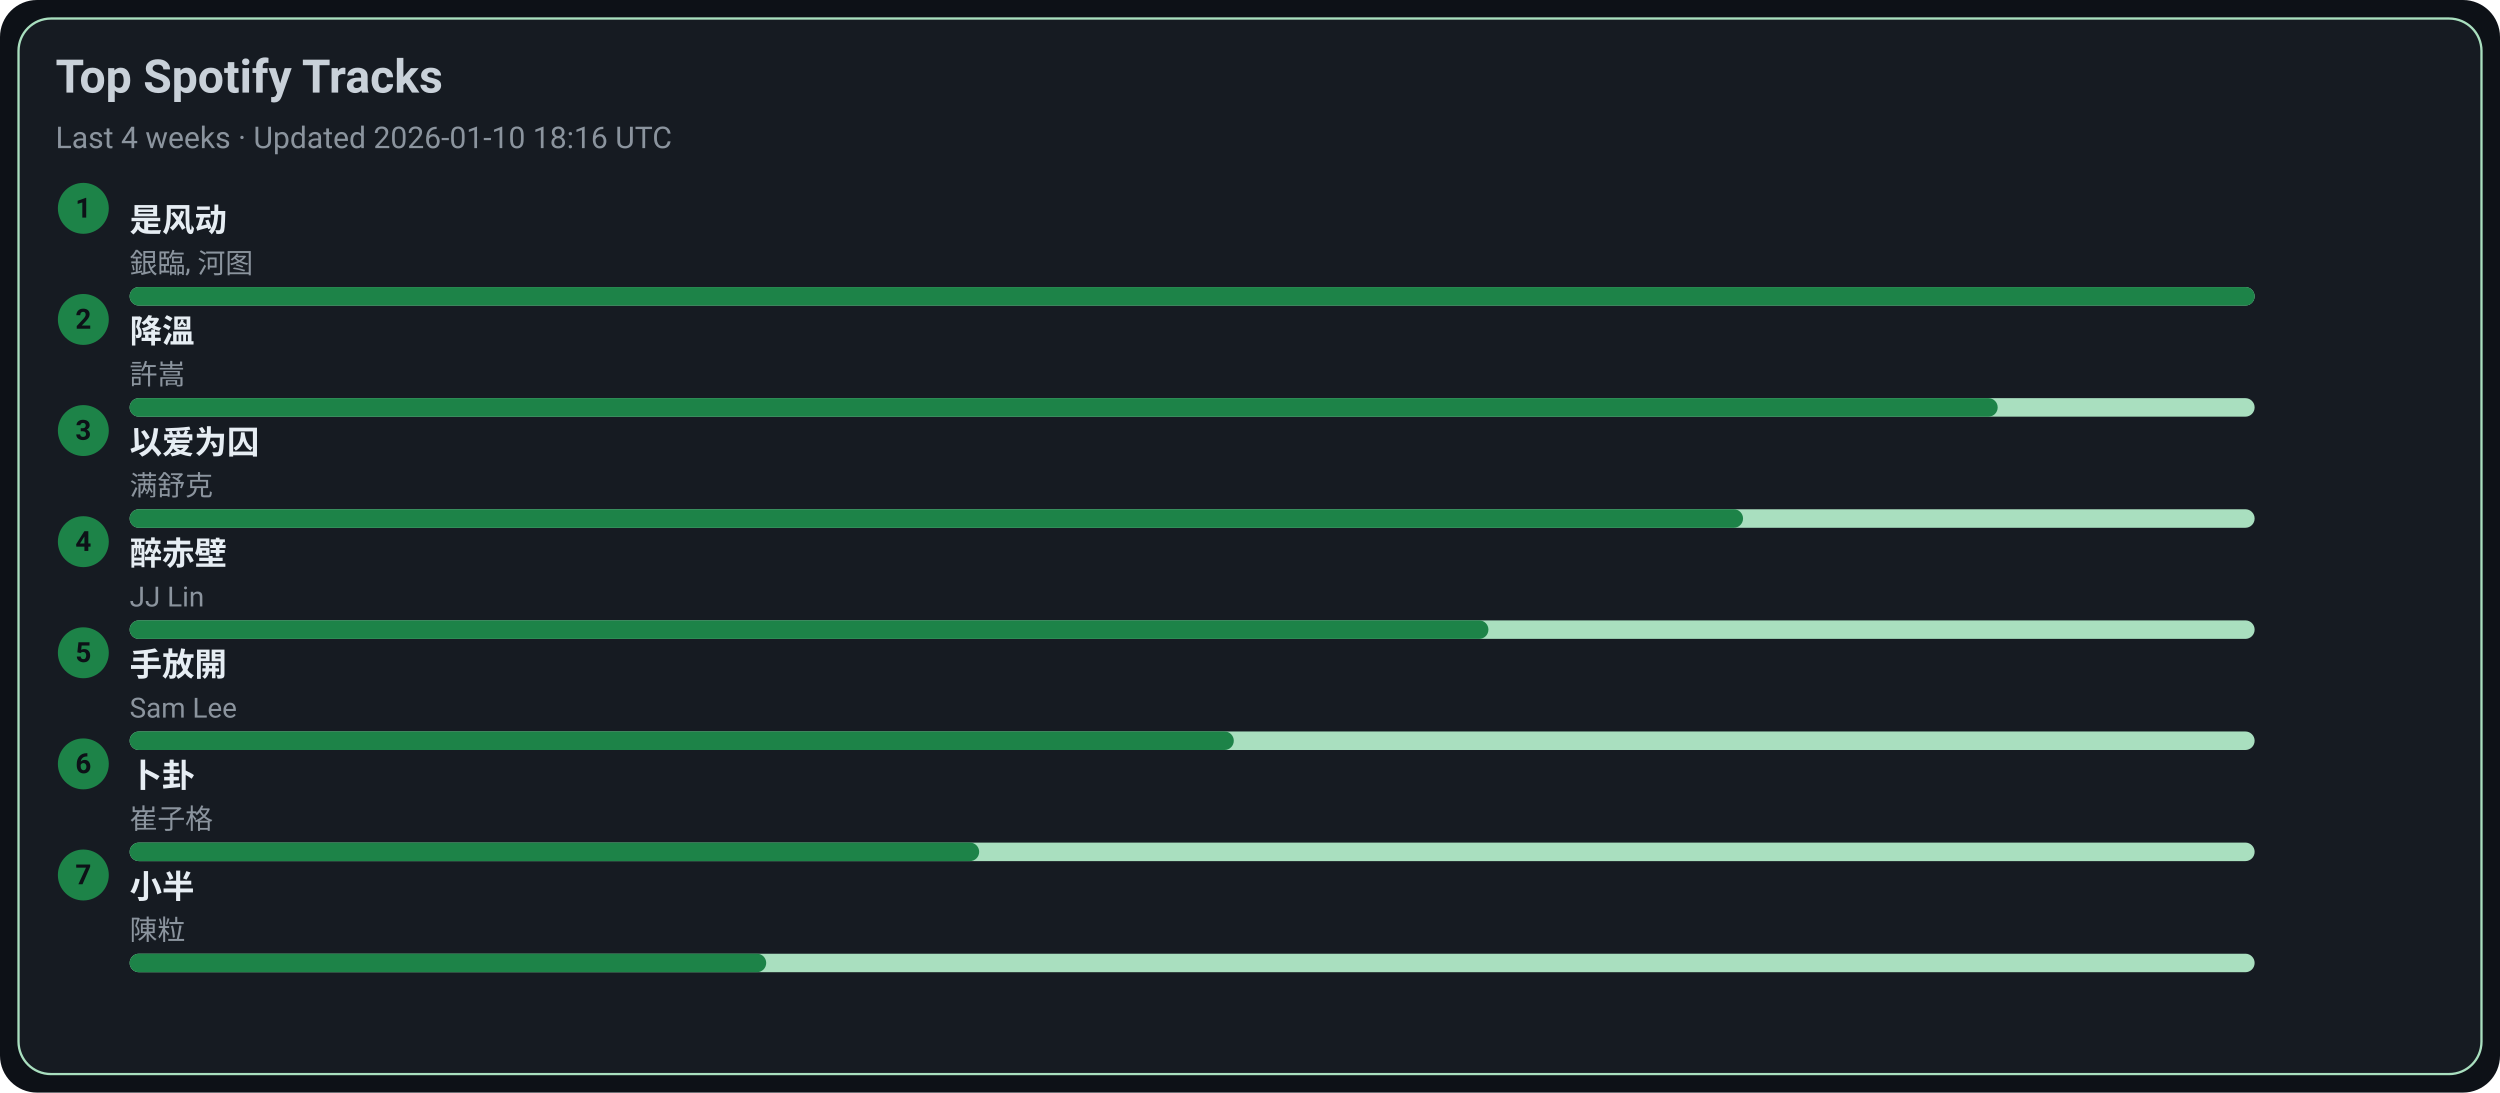
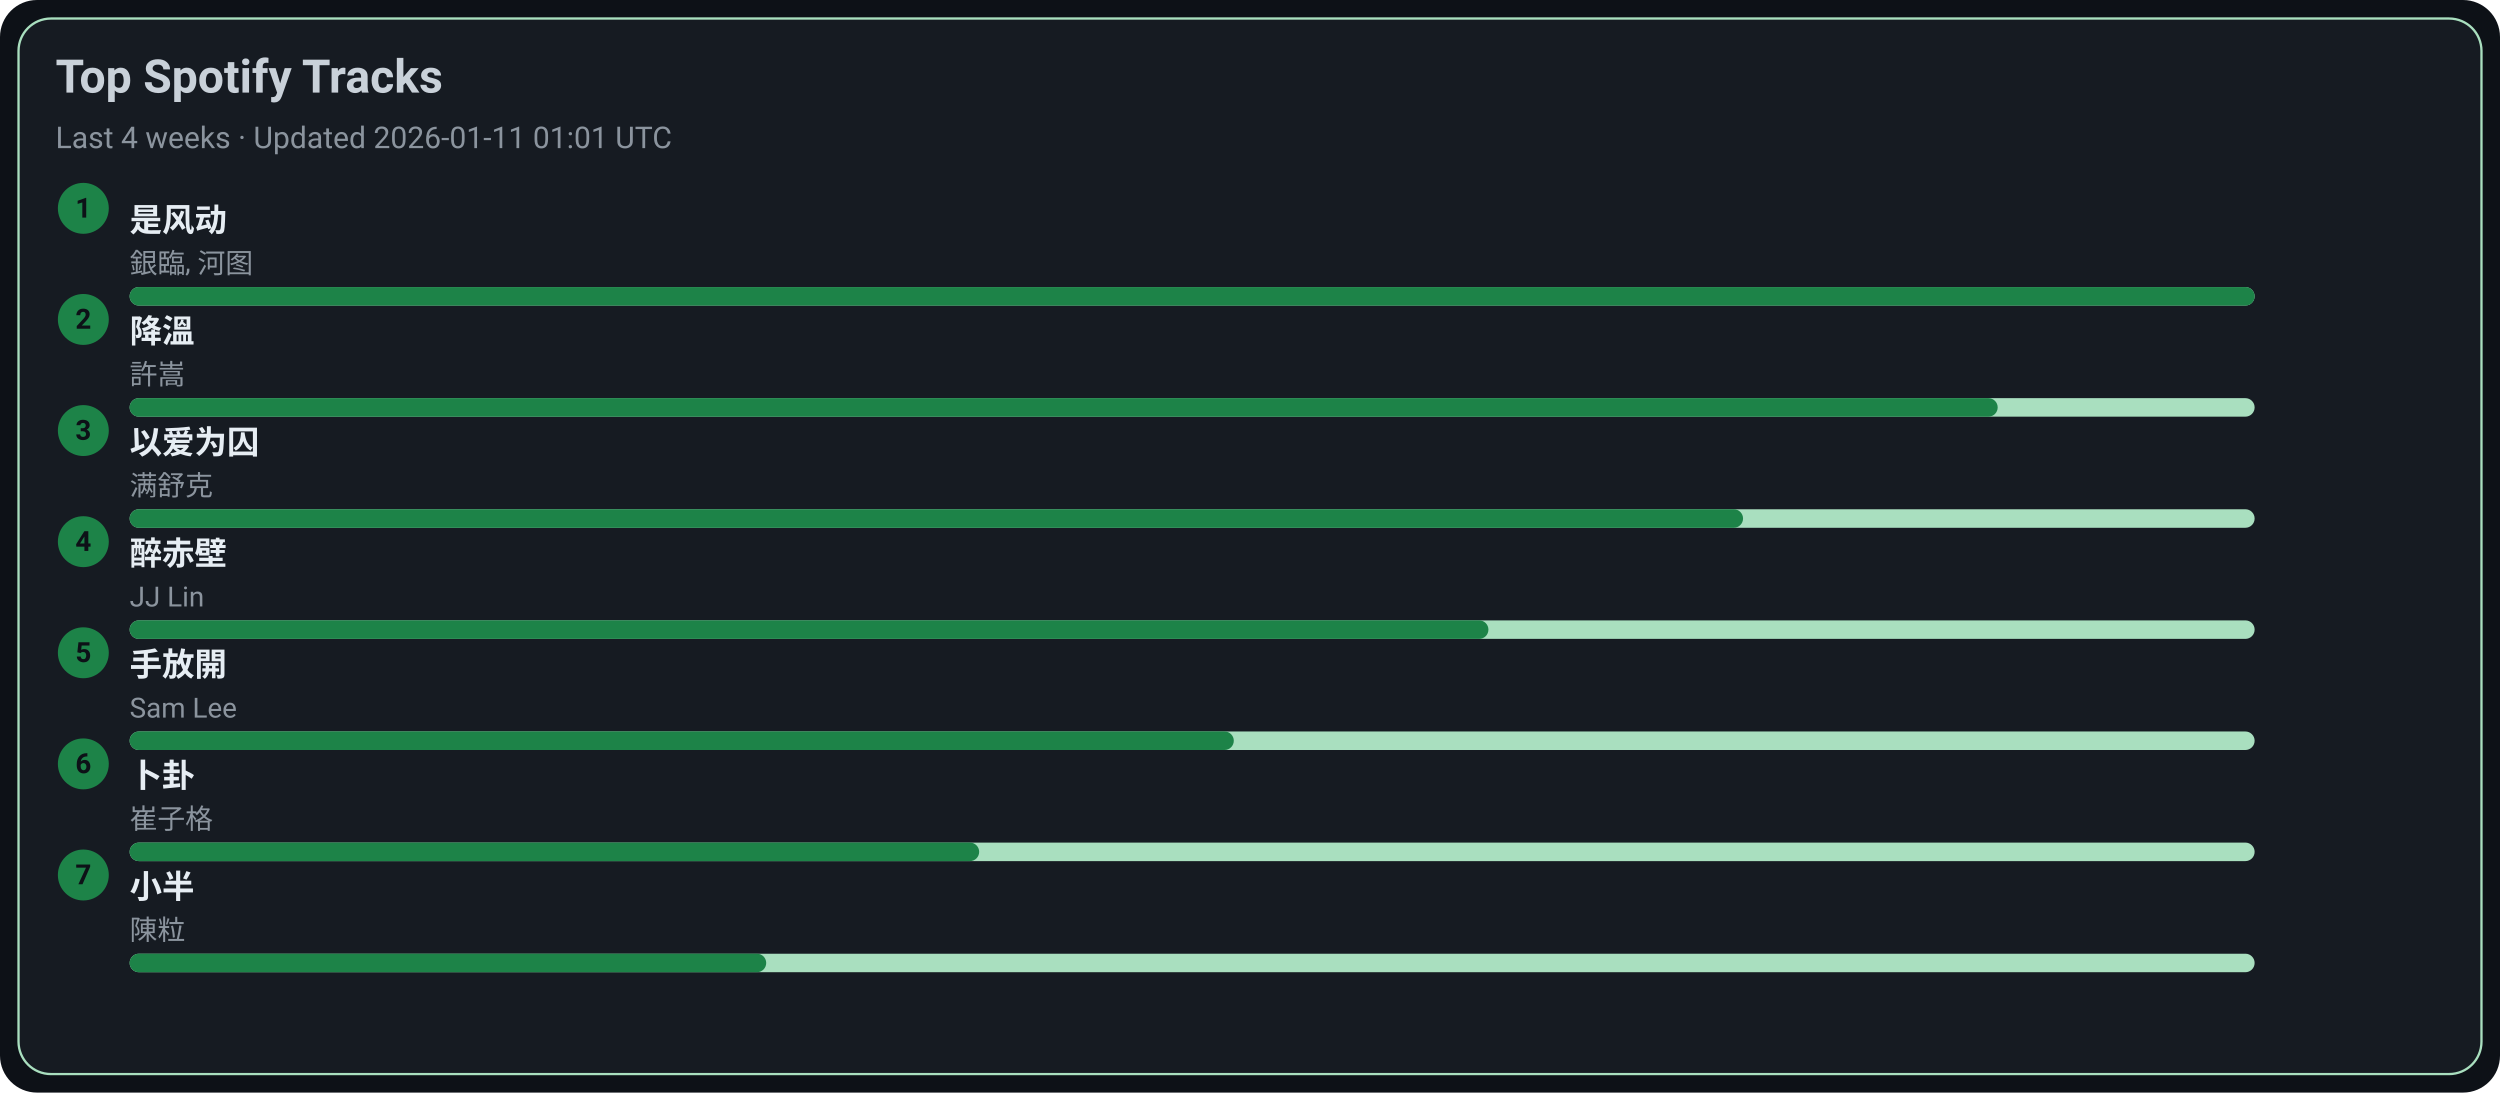
<svg xmlns="http://www.w3.org/2000/svg" width="1080" height="472" viewBox="0 0 1080 472">
  <style>text{font-family:-apple-system,BlinkMacSystemFont,Segoe UI,Roboto,Ubuntu,Helvetica Neue,Arial,Noto Sans,sans-serif}</style>
  <rect width="1080" height="472" rx="16" fill="#0d1117" />
  <rect x="8" y="8" width="1064" height="456" rx="14" fill="#161b22" stroke="#A9DFBF" />
  <text x="24" y="40" font-size="20" fill="#c9d1d9" font-weight="600">Top Spotify Tracks</text>
-   <text x="24" y="64" font-size="13" fill="#8b949e">Last 4 weeks · Updated 2026-01-10 18:16 UTC</text>
+   <text x="24" y="64" font-size="13" fill="#8b949e">Last 4 weeks · Updated 2026-01-11 01:01 UTC</text>
  <circle cx="36" cy="90" r="11" fill="#1D8348" />
  <text x="36" y="94" text-anchor="middle" font-size="12" fill="#0d1117" font-weight="700">1</text>
  <a href="https://open.spotify.com/track/3lePQ8c4jq7bTePsXEmslh" target="_blank" rel="noopener noreferrer">
    <text x="56" y="100" font-size="14" fill="#e6edf3" font-weight="600">是风动</text>
  </a>
  <text x="56" y="118" font-size="12" fill="#8b949e">銀臨, 河图</text>
  <rect x="56" y="124" width="918" height="8" rx="4" fill="#A9DFBF" />
  <rect x="56" y="124" width="918" height="8" rx="4" fill="#1D8348" />
  <circle cx="36" cy="138" r="11" fill="#1D8348" />
  <text x="36" y="142" text-anchor="middle" font-size="12" fill="#0d1117" font-weight="700">2</text>
  <a href="https://open.spotify.com/track/2q9uhrOfyOnBa3oWR1PfYT" target="_blank" rel="noopener noreferrer">
    <text x="56" y="148" font-size="14" fill="#e6edf3" font-weight="600">降溫</text>
  </a>
  <text x="56" y="166" font-size="12" fill="#8b949e">許嵩</text>
  <rect x="56" y="172" width="918" height="8" rx="4" fill="#A9DFBF" />
  <rect x="56" y="172" width="807" height="8" rx="4" fill="#1D8348" />
  <circle cx="36" cy="186" r="11" fill="#1D8348" />
  <text x="36" y="190" text-anchor="middle" font-size="12" fill="#0d1117" font-weight="700">3</text>
  <a href="https://open.spotify.com/track/0RW2LEfGQK5BaIho6sSLqf" target="_blank" rel="noopener noreferrer">
    <text x="56" y="196" font-size="14" fill="#e6edf3" font-weight="600">以爱为囚</text>
  </a>
  <text x="56" y="214" font-size="12" fill="#8b949e">满舒克</text>
  <rect x="56" y="220" width="918" height="8" rx="4" fill="#A9DFBF" />
  <rect x="56" y="220" width="697" height="8" rx="4" fill="#1D8348" />
  <circle cx="36" cy="234" r="11" fill="#1D8348" />
  <text x="36" y="238" text-anchor="middle" font-size="12" fill="#0d1117" font-weight="700">4</text>
  <a href="https://open.spotify.com/track/69lAYqbyHL1A0gctdLd9WV" target="_blank" rel="noopener noreferrer">
    <text x="56" y="244" font-size="14" fill="#e6edf3" font-weight="600">醉赤壁</text>
  </a>
  <text x="56" y="262" font-size="12" fill="#8b949e">JJ Lin</text>
  <rect x="56" y="268" width="918" height="8" rx="4" fill="#A9DFBF" />
  <rect x="56" y="268" width="587" height="8" rx="4" fill="#1D8348" />
  <circle cx="36" cy="282" r="11" fill="#1D8348" />
  <text x="36" y="286" text-anchor="middle" font-size="12" fill="#0d1117" font-weight="700">5</text>
  <a href="https://open.spotify.com/track/2Dd9EXYXI2NNrLG61OtWQv" target="_blank" rel="noopener noreferrer">
    <text x="56" y="292" font-size="14" fill="#e6edf3" font-weight="600">手放開</text>
  </a>
  <text x="56" y="310" font-size="12" fill="#8b949e">Sam Lee</text>
  <rect x="56" y="316" width="918" height="8" rx="4" fill="#A9DFBF" />
  <rect x="56" y="316" width="477" height="8" rx="4" fill="#1D8348" />
  <circle cx="36" cy="330" r="11" fill="#1D8348" />
  <text x="36" y="334" text-anchor="middle" font-size="12" fill="#0d1117" font-weight="700">6</text>
  <a href="https://open.spotify.com/track/4ToeYifpQaikbYa7krOD6s" target="_blank" rel="noopener noreferrer">
    <text x="56" y="340" font-size="14" fill="#e6edf3" font-weight="600">卜卦</text>
  </a>
  <text x="56" y="358" font-size="12" fill="#8b949e">崔子格</text>
  <rect x="56" y="364" width="918" height="8" rx="4" fill="#A9DFBF" />
  <rect x="56" y="364" width="367" height="8" rx="4" fill="#1D8348" />
  <circle cx="36" cy="378" r="11" fill="#1D8348" />
  <text x="36" y="382" text-anchor="middle" font-size="12" fill="#0d1117" font-weight="700">7</text>
  <a href="https://open.spotify.com/track/3QxWTqyIT4O9bokIZlNDpo" target="_blank" rel="noopener noreferrer">
    <text x="56" y="388" font-size="14" fill="#e6edf3" font-weight="600">小半</text>
  </a>
  <text x="56" y="406" font-size="12" fill="#8b949e">陳粒</text>
  <rect x="56" y="412" width="918" height="8" rx="4" fill="#A9DFBF" />
  <rect x="56" y="412" width="275" height="8" rx="4" fill="#1D8348" />
</svg>
